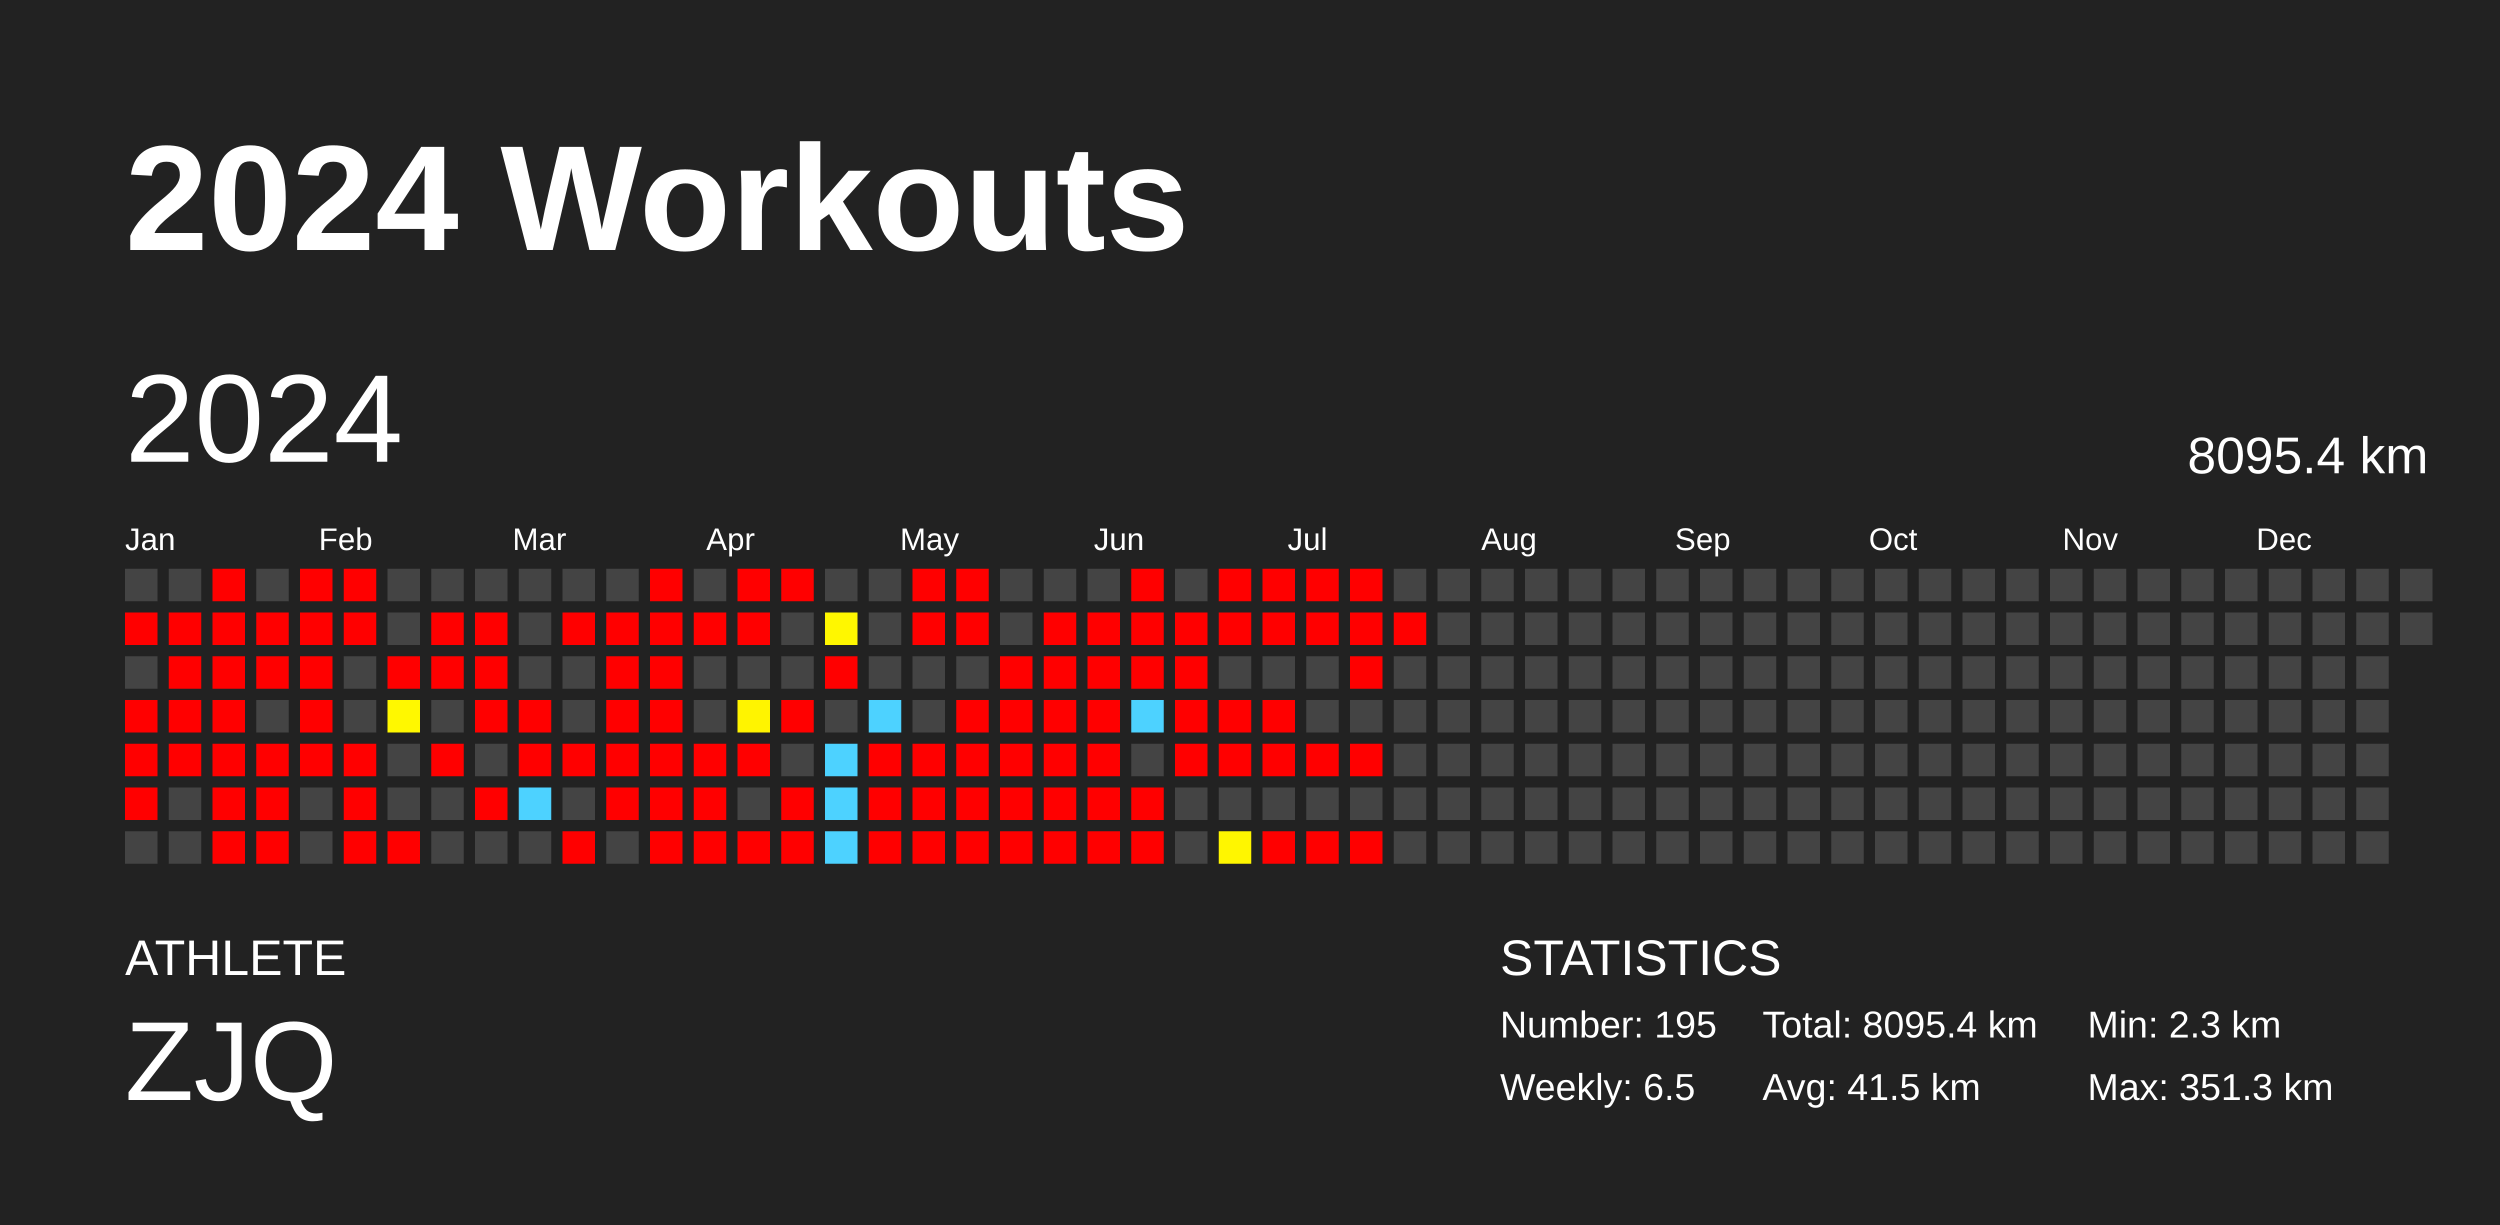
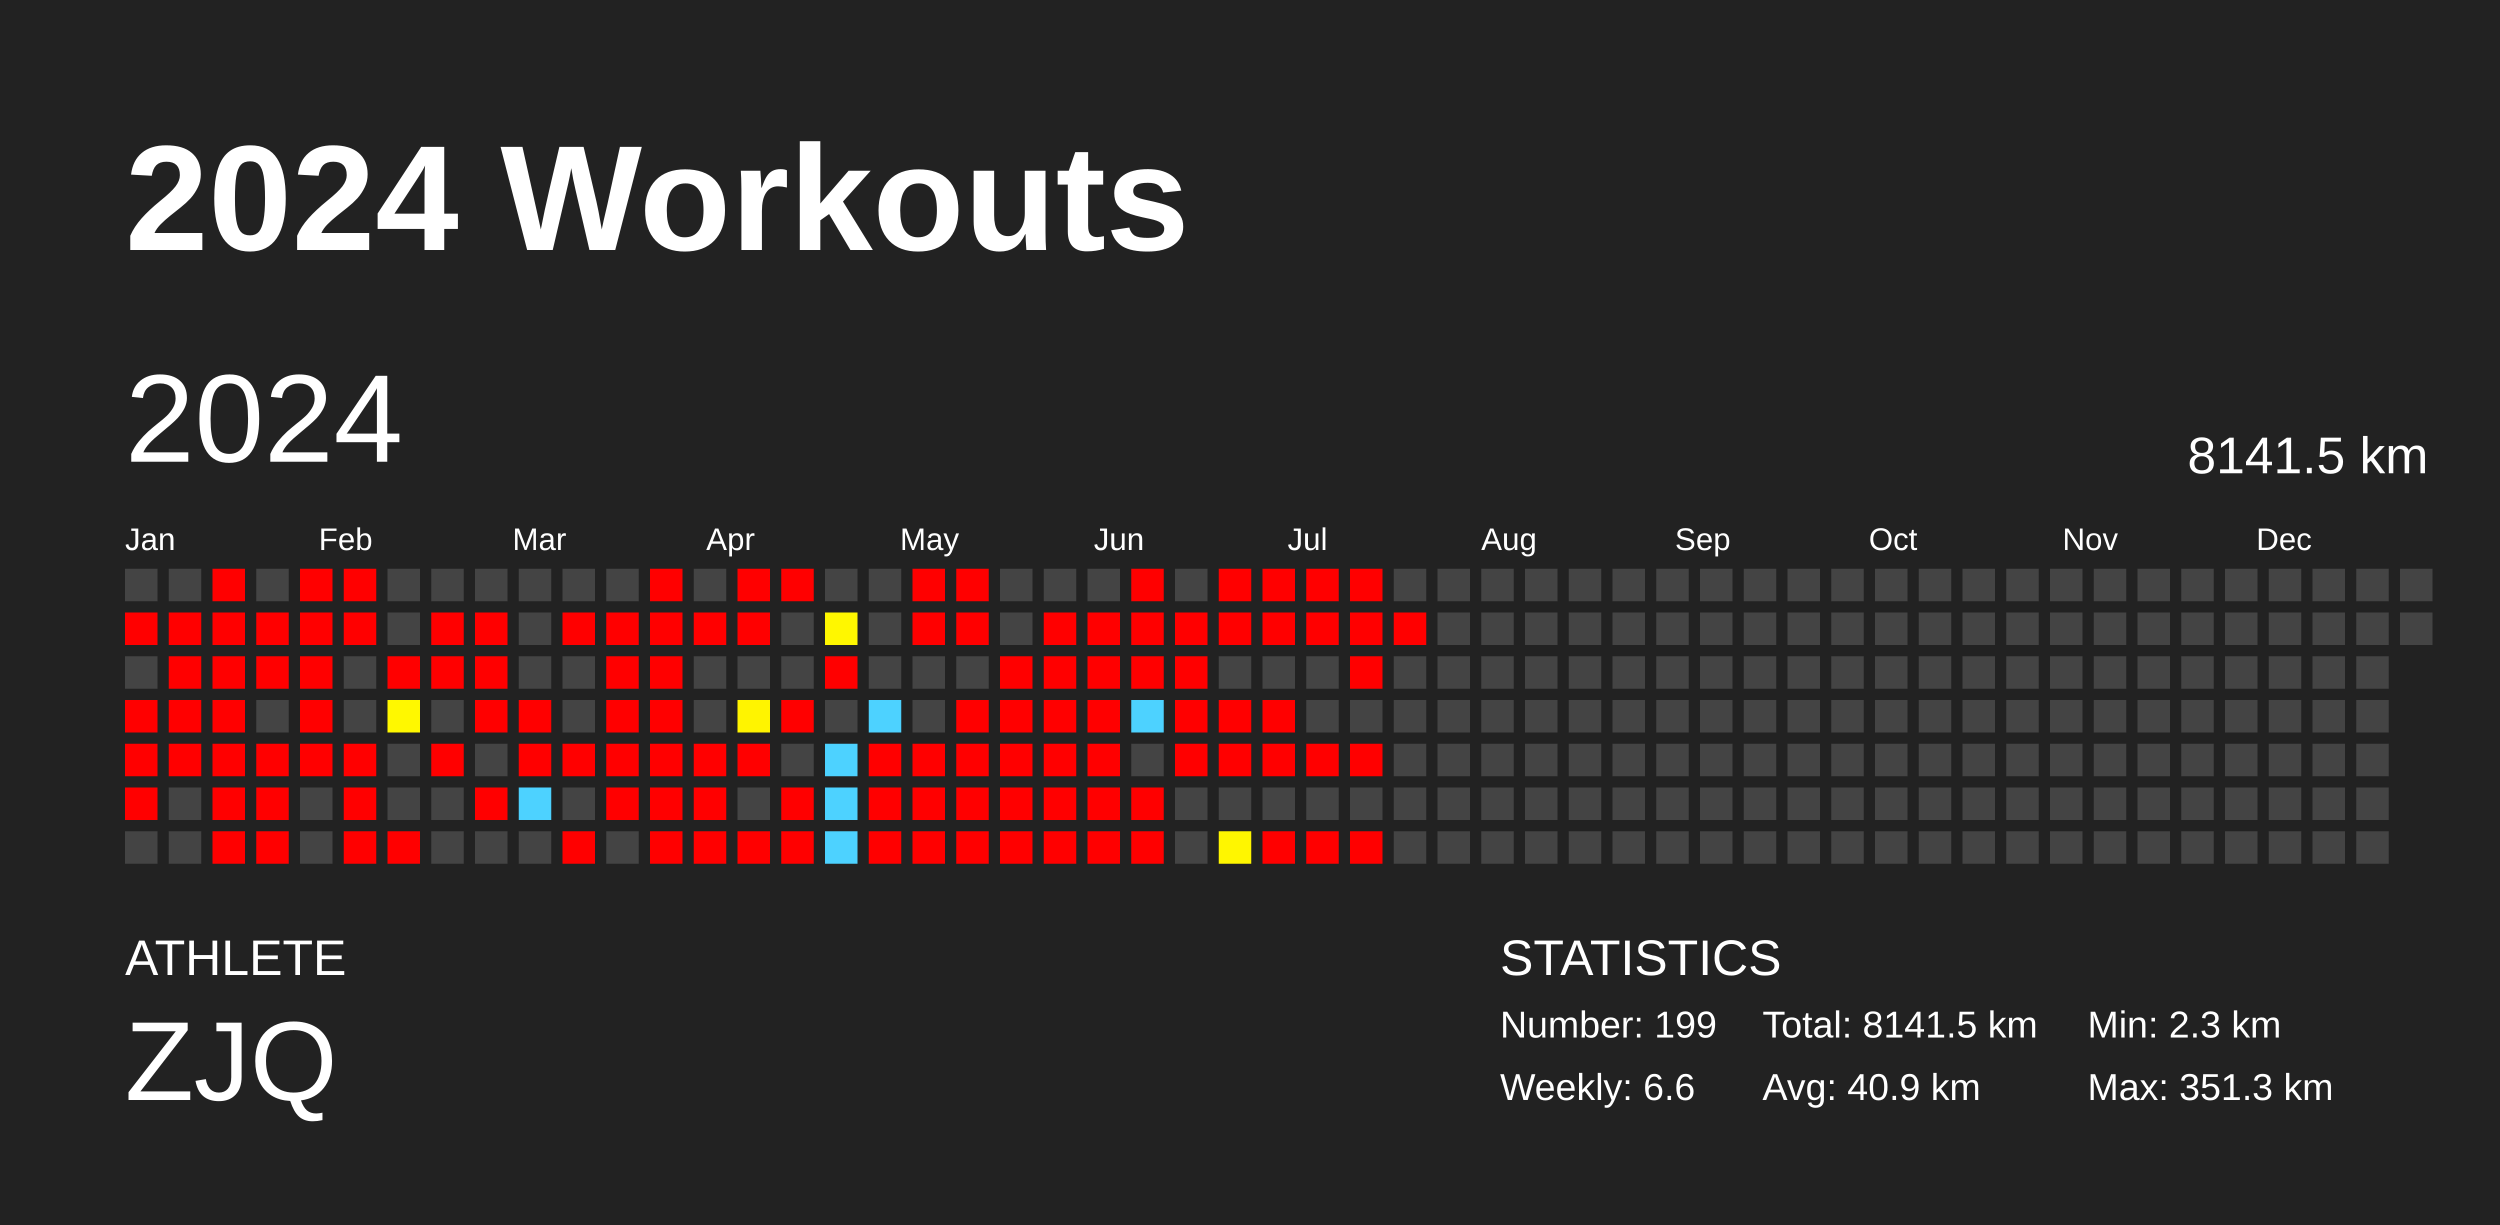
<svg xmlns="http://www.w3.org/2000/svg" baseProfile="full" height="98mm" version="1.1" viewBox="0,0,200,98" width="200mm">
  <defs />
  <rect fill="#222222" height="98" width="200" x="0" y="0" />
  <text fill="#FFFFFF" style="font-size:12px; font-family:Arial; font-weight:bold;" x="10" y="20">2024 Workouts</text>
  <text fill="#FFFFFF" style="font-size:4px; font-family:Arial" x="10" y="78">ATHLETE</text>
  <text fill="#FFFFFF" style="font-size:9px; font-family:Arial" x="10" y="88">ZJQ</text>
  <text fill="#FFFFFF" style="font-size:4px; font-family:Arial" x="120" y="78">STATISTICS</text>
-   <text fill="#FFFFFF" style="font-size:3px; font-family:Arial" x="120" y="83">Number: 195</text>
-   <text fill="#FFFFFF" style="font-size:3px; font-family:Arial" x="120" y="88">Weekly: 6.5</text>
-   <text fill="#FFFFFF" style="font-size:3px; font-family:Arial" x="141" y="83">Total: 8095.4 km</text>
-   <text fill="#FFFFFF" style="font-size:3px; font-family:Arial" x="141" y="88">Avg: 41.5 km</text>
+   <text fill="#FFFFFF" style="font-size:3px; font-family:Arial" x="120" y="83">Number: 199</text>
+   <text fill="#FFFFFF" style="font-size:3px; font-family:Arial" x="120" y="88">Weekly: 6.6</text>
+   <text fill="#FFFFFF" style="font-size:3px; font-family:Arial" x="141" y="83">Total: 8141.5 km</text>
+   <text fill="#FFFFFF" style="font-size:3px; font-family:Arial" x="141" y="88">Avg: 40.9 km</text>
  <text fill="#FFFFFF" style="font-size:3px; font-family:Arial" x="167" y="83">Min: 2.3 km</text>
  <text fill="#FFFFFF" style="font-size:3px; font-family:Arial" x="167" y="88">Max: 351.3 km</text>
  <text dominant-baseline="hanging" fill="#FFFFFF" style="font-size:10.0px; font-family:Arial;" x="10" y="30">2024</text>
-   <text dominant-baseline="hanging" fill="#FFFFFF" style="font-size:4.125px; font-family:Arial;" x="175" y="35">8095.4 km</text>
+   <text dominant-baseline="hanging" fill="#FFFFFF" style="font-size:4.125px; font-family:Arial;" x="175" y="35">8141.5 km</text>
  <text fill="#FFFFFF" style="font-size:2.5px; font-family:Arial" x="10.0" y="44">Jan</text>
  <text fill="#FFFFFF" style="font-size:2.5px; font-family:Arial" x="25.5" y="44">Feb</text>
  <text fill="#FFFFFF" style="font-size:2.5px; font-family:Arial" x="41.0" y="44">Mar</text>
  <text fill="#FFFFFF" style="font-size:2.5px; font-family:Arial" x="56.5" y="44">Apr</text>
  <text fill="#FFFFFF" style="font-size:2.5px; font-family:Arial" x="72.0" y="44">May</text>
  <text fill="#FFFFFF" style="font-size:2.5px; font-family:Arial" x="87.5" y="44">Jun</text>
  <text fill="#FFFFFF" style="font-size:2.5px; font-family:Arial" x="103.0" y="44">Jul</text>
  <text fill="#FFFFFF" style="font-size:2.5px; font-family:Arial" x="118.5" y="44">Aug</text>
  <text fill="#FFFFFF" style="font-size:2.5px; font-family:Arial" x="134.0" y="44">Sep</text>
  <text fill="#FFFFFF" style="font-size:2.5px; font-family:Arial" x="149.5" y="44">Oct</text>
  <text fill="#FFFFFF" style="font-size:2.5px; font-family:Arial" x="165.0" y="44">Nov</text>
  <text fill="#FFFFFF" style="font-size:2.5px; font-family:Arial" x="180.5" y="44">Dec</text>
  <rect fill="#444444" height="2.6" width="2.6" x="10.0" y="45.5" />
  <rect fill="red" height="2.6" width="2.6" x="10.0" y="49.0" />
  <rect fill="#444444" height="2.6" width="2.6" x="10.0" y="52.5" />
  <rect fill="red" height="2.6" width="2.6" x="10.0" y="56.0" />
  <rect fill="red" height="2.6" width="2.6" x="10.0" y="59.5" />
  <rect fill="red" height="2.6" width="2.6" x="10.0" y="63.0" />
  <rect fill="#444444" height="2.6" width="2.6" x="10.0" y="66.5" />
  <rect fill="#444444" height="2.6" width="2.6" x="13.5" y="45.5" />
  <rect fill="red" height="2.6" width="2.6" x="13.5" y="49.0" />
  <rect fill="red" height="2.6" width="2.6" x="13.5" y="52.5" />
  <rect fill="red" height="2.6" width="2.6" x="13.5" y="56.0" />
  <rect fill="red" height="2.6" width="2.6" x="13.5" y="59.5" />
  <rect fill="#444444" height="2.6" width="2.6" x="13.5" y="63.0" />
  <rect fill="#444444" height="2.6" width="2.6" x="13.5" y="66.5" />
  <rect fill="red" height="2.6" width="2.6" x="17.0" y="45.5" />
  <rect fill="red" height="2.6" width="2.6" x="17.0" y="49.0" />
  <rect fill="red" height="2.6" width="2.6" x="17.0" y="52.5" />
  <rect fill="red" height="2.6" width="2.6" x="17.0" y="56.0" />
  <rect fill="red" height="2.6" width="2.6" x="17.0" y="59.5" />
  <rect fill="red" height="2.6" width="2.6" x="17.0" y="63.0" />
  <rect fill="red" height="2.6" width="2.6" x="17.0" y="66.5" />
  <rect fill="#444444" height="2.6" width="2.6" x="20.5" y="45.5" />
  <rect fill="red" height="2.6" width="2.6" x="20.5" y="49.0" />
  <rect fill="red" height="2.6" width="2.6" x="20.5" y="52.5" />
  <rect fill="#444444" height="2.6" width="2.6" x="20.5" y="56.0" />
  <rect fill="red" height="2.6" width="2.6" x="20.5" y="59.5" />
  <rect fill="red" height="2.6" width="2.6" x="20.5" y="63.0" />
  <rect fill="red" height="2.6" width="2.6" x="20.5" y="66.5" />
  <rect fill="red" height="2.6" width="2.6" x="24.0" y="45.5" />
  <rect fill="red" height="2.6" width="2.6" x="24.0" y="49.0" />
  <rect fill="red" height="2.6" width="2.6" x="24.0" y="52.5" />
  <rect fill="red" height="2.6" width="2.6" x="24.0" y="56.0" />
  <rect fill="red" height="2.6" width="2.6" x="24.0" y="59.5" />
  <rect fill="#444444" height="2.6" width="2.6" x="24.0" y="63.0" />
  <rect fill="#444444" height="2.6" width="2.6" x="24.0" y="66.5" />
  <rect fill="red" height="2.6" width="2.6" x="27.5" y="45.5" />
  <rect fill="red" height="2.6" width="2.6" x="27.5" y="49.0" />
  <rect fill="#444444" height="2.6" width="2.6" x="27.5" y="52.5" />
  <rect fill="#444444" height="2.6" width="2.6" x="27.5" y="56.0" />
  <rect fill="red" height="2.6" width="2.6" x="27.5" y="59.5" />
  <rect fill="red" height="2.6" width="2.6" x="27.5" y="63.0" />
  <rect fill="red" height="2.6" width="2.6" x="27.5" y="66.5" />
  <rect fill="#444444" height="2.6" width="2.6" x="31.0" y="45.5" />
  <rect fill="#444444" height="2.6" width="2.6" x="31.0" y="49.0" />
  <rect fill="red" height="2.6" width="2.6" x="31.0" y="52.5" />
  <rect fill="#fff800" height="2.6" width="2.6" x="31.0" y="56.0" />
  <rect fill="#444444" height="2.6" width="2.6" x="31.0" y="59.5" />
  <rect fill="#444444" height="2.6" width="2.6" x="31.0" y="63.0" />
  <rect fill="red" height="2.6" width="2.6" x="31.0" y="66.5" />
  <rect fill="#444444" height="2.6" width="2.6" x="34.5" y="45.5" />
  <rect fill="red" height="2.6" width="2.6" x="34.5" y="49.0" />
  <rect fill="red" height="2.6" width="2.6" x="34.5" y="52.5" />
  <rect fill="#444444" height="2.6" width="2.6" x="34.5" y="56.0" />
  <rect fill="red" height="2.6" width="2.6" x="34.5" y="59.5" />
  <rect fill="#444444" height="2.6" width="2.6" x="34.5" y="63.0" />
  <rect fill="#444444" height="2.6" width="2.6" x="34.5" y="66.5" />
  <rect fill="#444444" height="2.6" width="2.6" x="38.0" y="45.5" />
  <rect fill="red" height="2.6" width="2.6" x="38.0" y="49.0" />
  <rect fill="red" height="2.6" width="2.6" x="38.0" y="52.5" />
  <rect fill="red" height="2.6" width="2.6" x="38.0" y="56.0" />
  <rect fill="#444444" height="2.6" width="2.6" x="38.0" y="59.5" />
  <rect fill="red" height="2.6" width="2.6" x="38.0" y="63.0" />
  <rect fill="#444444" height="2.6" width="2.6" x="38.0" y="66.5" />
  <rect fill="#444444" height="2.6" width="2.6" x="41.5" y="45.5" />
  <rect fill="#444444" height="2.6" width="2.6" x="41.5" y="49.0" />
  <rect fill="#444444" height="2.6" width="2.6" x="41.5" y="52.5" />
  <rect fill="red" height="2.6" width="2.6" x="41.5" y="56.0" />
  <rect fill="red" height="2.6" width="2.6" x="41.5" y="59.5" />
  <rect fill="#4dd2ff" height="2.6" width="2.6" x="41.5" y="63.0" />
  <rect fill="#444444" height="2.6" width="2.6" x="41.5" y="66.5" />
  <rect fill="#444444" height="2.6" width="2.6" x="45.0" y="45.5" />
  <rect fill="red" height="2.6" width="2.6" x="45.0" y="49.0" />
  <rect fill="#444444" height="2.6" width="2.6" x="45.0" y="52.5" />
  <rect fill="#444444" height="2.6" width="2.6" x="45.0" y="56.0" />
  <rect fill="red" height="2.6" width="2.6" x="45.0" y="59.5" />
  <rect fill="#444444" height="2.6" width="2.6" x="45.0" y="63.0" />
  <rect fill="red" height="2.6" width="2.6" x="45.0" y="66.5" />
  <rect fill="#444444" height="2.6" width="2.6" x="48.5" y="45.5" />
  <rect fill="red" height="2.6" width="2.6" x="48.5" y="49.0" />
  <rect fill="red" height="2.6" width="2.6" x="48.5" y="52.5" />
  <rect fill="red" height="2.6" width="2.6" x="48.5" y="56.0" />
  <rect fill="red" height="2.6" width="2.6" x="48.5" y="59.5" />
  <rect fill="red" height="2.6" width="2.6" x="48.5" y="63.0" />
  <rect fill="#444444" height="2.6" width="2.6" x="48.5" y="66.5" />
  <rect fill="red" height="2.6" width="2.6" x="52.0" y="45.5" />
  <rect fill="red" height="2.6" width="2.6" x="52.0" y="49.0" />
  <rect fill="red" height="2.6" width="2.6" x="52.0" y="52.5" />
  <rect fill="red" height="2.6" width="2.6" x="52.0" y="56.0" />
  <rect fill="red" height="2.6" width="2.6" x="52.0" y="59.5" />
  <rect fill="red" height="2.6" width="2.6" x="52.0" y="63.0" />
  <rect fill="red" height="2.6" width="2.6" x="52.0" y="66.5" />
  <rect fill="#444444" height="2.6" width="2.6" x="55.5" y="45.5" />
  <rect fill="red" height="2.6" width="2.6" x="55.5" y="49.0" />
  <rect fill="#444444" height="2.6" width="2.6" x="55.5" y="52.5" />
  <rect fill="#444444" height="2.6" width="2.6" x="55.5" y="56.0" />
  <rect fill="red" height="2.6" width="2.6" x="55.5" y="59.5" />
  <rect fill="red" height="2.6" width="2.6" x="55.5" y="63.0" />
  <rect fill="red" height="2.6" width="2.6" x="55.5" y="66.5" />
  <rect fill="red" height="2.6" width="2.6" x="59.0" y="45.5" />
  <rect fill="red" height="2.6" width="2.6" x="59.0" y="49.0" />
  <rect fill="#444444" height="2.6" width="2.6" x="59.0" y="52.5" />
  <rect fill="#fff400" height="2.6" width="2.6" x="59.0" y="56.0" />
  <rect fill="red" height="2.6" width="2.6" x="59.0" y="59.5" />
  <rect fill="#444444" height="2.6" width="2.6" x="59.0" y="63.0" />
  <rect fill="red" height="2.6" width="2.6" x="59.0" y="66.5" />
  <rect fill="red" height="2.6" width="2.6" x="62.5" y="45.5" />
  <rect fill="#444444" height="2.6" width="2.6" x="62.5" y="49.0" />
  <rect fill="#444444" height="2.6" width="2.6" x="62.5" y="52.5" />
  <rect fill="red" height="2.6" width="2.6" x="62.5" y="56.0" />
  <rect fill="#444444" height="2.6" width="2.6" x="62.5" y="59.5" />
  <rect fill="red" height="2.6" width="2.6" x="62.5" y="63.0" />
  <rect fill="red" height="2.6" width="2.6" x="62.5" y="66.5" />
  <rect fill="#444444" height="2.6" width="2.6" x="66.0" y="45.5" />
  <rect fill="#fff700" height="2.6" width="2.6" x="66.0" y="49.0" />
  <rect fill="red" height="2.6" width="2.6" x="66.0" y="52.5" />
  <rect fill="#444444" height="2.6" width="2.6" x="66.0" y="56.0" />
  <rect fill="#4dd2ff" height="2.6" width="2.6" x="66.0" y="59.5" />
  <rect fill="#4dd2ff" height="2.6" width="2.6" x="66.0" y="63.0" />
  <rect fill="#4dd2ff" height="2.6" width="2.6" x="66.0" y="66.5" />
  <rect fill="#444444" height="2.6" width="2.6" x="69.5" y="45.5" />
  <rect fill="#444444" height="2.6" width="2.6" x="69.5" y="49.0" />
  <rect fill="#444444" height="2.6" width="2.6" x="69.5" y="52.5" />
  <rect fill="#4dd2ff" height="2.6" width="2.6" x="69.5" y="56.0" />
  <rect fill="red" height="2.6" width="2.6" x="69.5" y="59.5" />
  <rect fill="red" height="2.6" width="2.6" x="69.5" y="63.0" />
  <rect fill="red" height="2.6" width="2.6" x="69.5" y="66.5" />
  <rect fill="red" height="2.6" width="2.6" x="73.0" y="45.5" />
  <rect fill="red" height="2.6" width="2.6" x="73.0" y="49.0" />
  <rect fill="#444444" height="2.6" width="2.6" x="73.0" y="52.5" />
  <rect fill="#444444" height="2.6" width="2.6" x="73.0" y="56.0" />
  <rect fill="red" height="2.6" width="2.6" x="73.0" y="59.5" />
  <rect fill="red" height="2.6" width="2.6" x="73.0" y="63.0" />
  <rect fill="red" height="2.6" width="2.6" x="73.0" y="66.5" />
  <rect fill="red" height="2.6" width="2.6" x="76.5" y="45.5" />
  <rect fill="red" height="2.6" width="2.6" x="76.5" y="49.0" />
  <rect fill="#444444" height="2.6" width="2.6" x="76.5" y="52.5" />
  <rect fill="red" height="2.6" width="2.6" x="76.5" y="56.0" />
  <rect fill="red" height="2.6" width="2.6" x="76.5" y="59.5" />
  <rect fill="red" height="2.6" width="2.6" x="76.5" y="63.0" />
  <rect fill="red" height="2.6" width="2.6" x="76.5" y="66.5" />
  <rect fill="#444444" height="2.6" width="2.6" x="80.0" y="45.5" />
  <rect fill="#444444" height="2.6" width="2.6" x="80.0" y="49.0" />
  <rect fill="red" height="2.6" width="2.6" x="80.0" y="52.5" />
  <rect fill="red" height="2.6" width="2.6" x="80.0" y="56.0" />
  <rect fill="red" height="2.6" width="2.6" x="80.0" y="59.5" />
  <rect fill="red" height="2.6" width="2.6" x="80.0" y="63.0" />
  <rect fill="red" height="2.6" width="2.6" x="80.0" y="66.5" />
  <rect fill="#444444" height="2.6" width="2.6" x="83.5" y="45.5" />
  <rect fill="red" height="2.6" width="2.6" x="83.5" y="49.0" />
  <rect fill="red" height="2.6" width="2.6" x="83.5" y="52.5" />
  <rect fill="red" height="2.6" width="2.6" x="83.5" y="56.0" />
  <rect fill="red" height="2.6" width="2.6" x="83.5" y="59.5" />
  <rect fill="red" height="2.6" width="2.6" x="83.5" y="63.0" />
  <rect fill="red" height="2.6" width="2.6" x="83.5" y="66.5" />
  <rect fill="#444444" height="2.6" width="2.6" x="87.0" y="45.5" />
  <rect fill="red" height="2.6" width="2.6" x="87.0" y="49.0" />
  <rect fill="red" height="2.6" width="2.6" x="87.0" y="52.5" />
  <rect fill="red" height="2.6" width="2.6" x="87.0" y="56.0" />
  <rect fill="red" height="2.6" width="2.6" x="87.0" y="59.5" />
  <rect fill="red" height="2.6" width="2.6" x="87.0" y="63.0" />
  <rect fill="red" height="2.6" width="2.6" x="87.0" y="66.5" />
  <rect fill="red" height="2.6" width="2.6" x="90.5" y="45.5" />
  <rect fill="red" height="2.6" width="2.6" x="90.5" y="49.0" />
  <rect fill="red" height="2.6" width="2.6" x="90.5" y="52.5" />
  <rect fill="#4dd2ff" height="2.6" width="2.6" x="90.5" y="56.0" />
  <rect fill="#444444" height="2.6" width="2.6" x="90.5" y="59.5" />
  <rect fill="red" height="2.6" width="2.6" x="90.5" y="63.0" />
  <rect fill="red" height="2.6" width="2.6" x="90.5" y="66.5" />
  <rect fill="#444444" height="2.6" width="2.6" x="94.0" y="45.5" />
  <rect fill="red" height="2.6" width="2.6" x="94.0" y="49.0" />
  <rect fill="red" height="2.6" width="2.6" x="94.0" y="52.5" />
  <rect fill="red" height="2.6" width="2.6" x="94.0" y="56.0" />
  <rect fill="red" height="2.6" width="2.6" x="94.0" y="59.5" />
  <rect fill="#444444" height="2.6" width="2.6" x="94.0" y="63.0" />
  <rect fill="#444444" height="2.6" width="2.6" x="94.0" y="66.5" />
  <rect fill="red" height="2.6" width="2.6" x="97.5" y="45.5" />
  <rect fill="red" height="2.6" width="2.6" x="97.5" y="49.0" />
  <rect fill="#444444" height="2.6" width="2.6" x="97.5" y="52.5" />
  <rect fill="red" height="2.6" width="2.6" x="97.5" y="56.0" />
  <rect fill="red" height="2.6" width="2.6" x="97.5" y="59.5" />
  <rect fill="#444444" height="2.6" width="2.6" x="97.5" y="63.0" />
  <rect fill="#fff600" height="2.6" width="2.6" x="97.5" y="66.5" />
  <rect fill="red" height="2.6" width="2.6" x="101.0" y="45.5" />
  <rect fill="red" height="2.6" width="2.6" x="101.0" y="49.0" />
  <rect fill="#444444" height="2.6" width="2.6" x="101.0" y="52.5" />
  <rect fill="red" height="2.6" width="2.6" x="101.0" y="56.0" />
  <rect fill="red" height="2.6" width="2.6" x="101.0" y="59.5" />
  <rect fill="#444444" height="2.6" width="2.6" x="101.0" y="63.0" />
  <rect fill="red" height="2.6" width="2.6" x="101.0" y="66.5" />
  <rect fill="red" height="2.6" width="2.6" x="104.5" y="45.5" />
  <rect fill="red" height="2.6" width="2.6" x="104.5" y="49.0" />
  <rect fill="#444444" height="2.6" width="2.6" x="104.5" y="52.5" />
  <rect fill="#444444" height="2.6" width="2.6" x="104.5" y="56.0" />
  <rect fill="red" height="2.6" width="2.6" x="104.5" y="59.5" />
  <rect fill="#444444" height="2.6" width="2.6" x="104.5" y="63.0" />
  <rect fill="red" height="2.6" width="2.6" x="104.5" y="66.5" />
  <rect fill="red" height="2.6" width="2.6" x="108.0" y="45.5" />
  <rect fill="red" height="2.6" width="2.6" x="108.0" y="49.0" />
  <rect fill="red" height="2.6" width="2.6" x="108.0" y="52.5" />
  <rect fill="#444444" height="2.6" width="2.6" x="108.0" y="56.0" />
  <rect fill="red" height="2.6" width="2.6" x="108.0" y="59.5" />
  <rect fill="#444444" height="2.6" width="2.6" x="108.0" y="63.0" />
  <rect fill="red" height="2.6" width="2.6" x="108.0" y="66.5" />
  <rect fill="#444444" height="2.6" width="2.6" x="111.5" y="45.5" />
  <rect fill="red" height="2.6" width="2.6" x="111.5" y="49.0" />
  <rect fill="#444444" height="2.6" width="2.6" x="111.5" y="52.5" />
  <rect fill="#444444" height="2.6" width="2.6" x="111.5" y="56.0" />
  <rect fill="#444444" height="2.6" width="2.6" x="111.5" y="59.5" />
  <rect fill="#444444" height="2.6" width="2.6" x="111.5" y="63.0" />
  <rect fill="#444444" height="2.6" width="2.6" x="111.5" y="66.5" />
  <rect fill="#444444" height="2.6" width="2.6" x="115.0" y="45.5" />
  <rect fill="#444444" height="2.6" width="2.6" x="115.0" y="49.0" />
  <rect fill="#444444" height="2.6" width="2.6" x="115.0" y="52.5" />
  <rect fill="#444444" height="2.6" width="2.6" x="115.0" y="56.0" />
  <rect fill="#444444" height="2.6" width="2.6" x="115.0" y="59.5" />
  <rect fill="#444444" height="2.6" width="2.6" x="115.0" y="63.0" />
  <rect fill="#444444" height="2.6" width="2.6" x="115.0" y="66.5" />
  <rect fill="#444444" height="2.6" width="2.6" x="118.5" y="45.5" />
  <rect fill="#444444" height="2.6" width="2.6" x="118.5" y="49.0" />
  <rect fill="#444444" height="2.6" width="2.6" x="118.5" y="52.5" />
  <rect fill="#444444" height="2.6" width="2.6" x="118.5" y="56.0" />
  <rect fill="#444444" height="2.6" width="2.6" x="118.5" y="59.5" />
  <rect fill="#444444" height="2.6" width="2.6" x="118.5" y="63.0" />
  <rect fill="#444444" height="2.6" width="2.6" x="118.5" y="66.5" />
  <rect fill="#444444" height="2.6" width="2.6" x="122.0" y="45.5" />
  <rect fill="#444444" height="2.6" width="2.6" x="122.0" y="49.0" />
  <rect fill="#444444" height="2.6" width="2.6" x="122.0" y="52.5" />
  <rect fill="#444444" height="2.6" width="2.6" x="122.0" y="56.0" />
  <rect fill="#444444" height="2.6" width="2.6" x="122.0" y="59.5" />
  <rect fill="#444444" height="2.6" width="2.6" x="122.0" y="63.0" />
  <rect fill="#444444" height="2.6" width="2.6" x="122.0" y="66.5" />
  <rect fill="#444444" height="2.6" width="2.6" x="125.5" y="45.5" />
  <rect fill="#444444" height="2.6" width="2.6" x="125.5" y="49.0" />
  <rect fill="#444444" height="2.6" width="2.6" x="125.5" y="52.5" />
  <rect fill="#444444" height="2.6" width="2.6" x="125.5" y="56.0" />
  <rect fill="#444444" height="2.6" width="2.6" x="125.5" y="59.5" />
  <rect fill="#444444" height="2.6" width="2.6" x="125.5" y="63.0" />
  <rect fill="#444444" height="2.6" width="2.6" x="125.5" y="66.5" />
  <rect fill="#444444" height="2.6" width="2.6" x="129.0" y="45.5" />
  <rect fill="#444444" height="2.6" width="2.6" x="129.0" y="49.0" />
  <rect fill="#444444" height="2.6" width="2.6" x="129.0" y="52.5" />
  <rect fill="#444444" height="2.6" width="2.6" x="129.0" y="56.0" />
  <rect fill="#444444" height="2.6" width="2.6" x="129.0" y="59.5" />
  <rect fill="#444444" height="2.6" width="2.6" x="129.0" y="63.0" />
  <rect fill="#444444" height="2.6" width="2.6" x="129.0" y="66.5" />
  <rect fill="#444444" height="2.6" width="2.6" x="132.5" y="45.5" />
  <rect fill="#444444" height="2.6" width="2.6" x="132.5" y="49.0" />
  <rect fill="#444444" height="2.6" width="2.6" x="132.5" y="52.5" />
  <rect fill="#444444" height="2.6" width="2.6" x="132.5" y="56.0" />
  <rect fill="#444444" height="2.6" width="2.6" x="132.5" y="59.5" />
  <rect fill="#444444" height="2.6" width="2.6" x="132.5" y="63.0" />
  <rect fill="#444444" height="2.6" width="2.6" x="132.5" y="66.5" />
  <rect fill="#444444" height="2.6" width="2.6" x="136.0" y="45.5" />
  <rect fill="#444444" height="2.6" width="2.6" x="136.0" y="49.0" />
  <rect fill="#444444" height="2.6" width="2.6" x="136.0" y="52.5" />
  <rect fill="#444444" height="2.6" width="2.6" x="136.0" y="56.0" />
  <rect fill="#444444" height="2.6" width="2.6" x="136.0" y="59.5" />
  <rect fill="#444444" height="2.6" width="2.6" x="136.0" y="63.0" />
  <rect fill="#444444" height="2.6" width="2.6" x="136.0" y="66.5" />
  <rect fill="#444444" height="2.6" width="2.6" x="139.5" y="45.5" />
  <rect fill="#444444" height="2.6" width="2.6" x="139.5" y="49.0" />
  <rect fill="#444444" height="2.6" width="2.6" x="139.5" y="52.5" />
  <rect fill="#444444" height="2.6" width="2.6" x="139.5" y="56.0" />
  <rect fill="#444444" height="2.6" width="2.6" x="139.5" y="59.5" />
  <rect fill="#444444" height="2.6" width="2.6" x="139.5" y="63.0" />
  <rect fill="#444444" height="2.6" width="2.6" x="139.5" y="66.5" />
  <rect fill="#444444" height="2.6" width="2.6" x="143.0" y="45.5" />
  <rect fill="#444444" height="2.6" width="2.6" x="143.0" y="49.0" />
  <rect fill="#444444" height="2.6" width="2.6" x="143.0" y="52.5" />
  <rect fill="#444444" height="2.6" width="2.6" x="143.0" y="56.0" />
  <rect fill="#444444" height="2.6" width="2.6" x="143.0" y="59.5" />
  <rect fill="#444444" height="2.6" width="2.6" x="143.0" y="63.0" />
  <rect fill="#444444" height="2.6" width="2.6" x="143.0" y="66.5" />
  <rect fill="#444444" height="2.6" width="2.6" x="146.5" y="45.5" />
  <rect fill="#444444" height="2.6" width="2.6" x="146.5" y="49.0" />
  <rect fill="#444444" height="2.6" width="2.6" x="146.5" y="52.5" />
  <rect fill="#444444" height="2.6" width="2.6" x="146.5" y="56.0" />
  <rect fill="#444444" height="2.6" width="2.6" x="146.5" y="59.5" />
  <rect fill="#444444" height="2.6" width="2.6" x="146.5" y="63.0" />
  <rect fill="#444444" height="2.6" width="2.6" x="146.5" y="66.5" />
  <rect fill="#444444" height="2.6" width="2.6" x="150.0" y="45.5" />
  <rect fill="#444444" height="2.6" width="2.6" x="150.0" y="49.0" />
  <rect fill="#444444" height="2.6" width="2.6" x="150.0" y="52.5" />
  <rect fill="#444444" height="2.6" width="2.6" x="150.0" y="56.0" />
  <rect fill="#444444" height="2.6" width="2.6" x="150.0" y="59.5" />
  <rect fill="#444444" height="2.6" width="2.6" x="150.0" y="63.0" />
  <rect fill="#444444" height="2.6" width="2.6" x="150.0" y="66.5" />
  <rect fill="#444444" height="2.6" width="2.6" x="153.5" y="45.5" />
  <rect fill="#444444" height="2.6" width="2.6" x="153.5" y="49.0" />
  <rect fill="#444444" height="2.6" width="2.6" x="153.5" y="52.5" />
  <rect fill="#444444" height="2.6" width="2.6" x="153.5" y="56.0" />
  <rect fill="#444444" height="2.6" width="2.6" x="153.5" y="59.5" />
  <rect fill="#444444" height="2.6" width="2.6" x="153.5" y="63.0" />
  <rect fill="#444444" height="2.6" width="2.6" x="153.5" y="66.5" />
  <rect fill="#444444" height="2.6" width="2.6" x="157.0" y="45.5" />
  <rect fill="#444444" height="2.6" width="2.6" x="157.0" y="49.0" />
  <rect fill="#444444" height="2.6" width="2.6" x="157.0" y="52.5" />
  <rect fill="#444444" height="2.6" width="2.6" x="157.0" y="56.0" />
  <rect fill="#444444" height="2.6" width="2.6" x="157.0" y="59.5" />
  <rect fill="#444444" height="2.6" width="2.6" x="157.0" y="63.0" />
  <rect fill="#444444" height="2.6" width="2.6" x="157.0" y="66.5" />
  <rect fill="#444444" height="2.6" width="2.6" x="160.5" y="45.5" />
  <rect fill="#444444" height="2.6" width="2.6" x="160.5" y="49.0" />
  <rect fill="#444444" height="2.6" width="2.6" x="160.5" y="52.5" />
  <rect fill="#444444" height="2.6" width="2.6" x="160.5" y="56.0" />
  <rect fill="#444444" height="2.6" width="2.6" x="160.5" y="59.5" />
  <rect fill="#444444" height="2.6" width="2.6" x="160.5" y="63.0" />
  <rect fill="#444444" height="2.6" width="2.6" x="160.5" y="66.5" />
  <rect fill="#444444" height="2.6" width="2.6" x="164.0" y="45.5" />
  <rect fill="#444444" height="2.6" width="2.6" x="164.0" y="49.0" />
  <rect fill="#444444" height="2.6" width="2.6" x="164.0" y="52.5" />
  <rect fill="#444444" height="2.6" width="2.6" x="164.0" y="56.0" />
  <rect fill="#444444" height="2.6" width="2.6" x="164.0" y="59.5" />
  <rect fill="#444444" height="2.6" width="2.6" x="164.0" y="63.0" />
  <rect fill="#444444" height="2.6" width="2.6" x="164.0" y="66.5" />
  <rect fill="#444444" height="2.6" width="2.6" x="167.5" y="45.5" />
  <rect fill="#444444" height="2.6" width="2.6" x="167.5" y="49.0" />
  <rect fill="#444444" height="2.6" width="2.6" x="167.5" y="52.5" />
  <rect fill="#444444" height="2.6" width="2.6" x="167.5" y="56.0" />
  <rect fill="#444444" height="2.6" width="2.6" x="167.5" y="59.5" />
  <rect fill="#444444" height="2.6" width="2.6" x="167.5" y="63.0" />
  <rect fill="#444444" height="2.6" width="2.6" x="167.5" y="66.5" />
  <rect fill="#444444" height="2.6" width="2.6" x="171.0" y="45.5" />
  <rect fill="#444444" height="2.6" width="2.6" x="171.0" y="49.0" />
  <rect fill="#444444" height="2.6" width="2.6" x="171.0" y="52.5" />
  <rect fill="#444444" height="2.6" width="2.6" x="171.0" y="56.0" />
  <rect fill="#444444" height="2.6" width="2.6" x="171.0" y="59.5" />
  <rect fill="#444444" height="2.6" width="2.6" x="171.0" y="63.0" />
  <rect fill="#444444" height="2.6" width="2.6" x="171.0" y="66.5" />
  <rect fill="#444444" height="2.6" width="2.6" x="174.5" y="45.5" />
  <rect fill="#444444" height="2.6" width="2.6" x="174.5" y="49.0" />
  <rect fill="#444444" height="2.6" width="2.6" x="174.5" y="52.5" />
  <rect fill="#444444" height="2.6" width="2.6" x="174.5" y="56.0" />
  <rect fill="#444444" height="2.6" width="2.6" x="174.5" y="59.5" />
  <rect fill="#444444" height="2.6" width="2.6" x="174.5" y="63.0" />
  <rect fill="#444444" height="2.6" width="2.6" x="174.5" y="66.5" />
  <rect fill="#444444" height="2.6" width="2.6" x="178.0" y="45.5" />
  <rect fill="#444444" height="2.6" width="2.6" x="178.0" y="49.0" />
  <rect fill="#444444" height="2.6" width="2.6" x="178.0" y="52.5" />
  <rect fill="#444444" height="2.6" width="2.6" x="178.0" y="56.0" />
  <rect fill="#444444" height="2.6" width="2.6" x="178.0" y="59.5" />
  <rect fill="#444444" height="2.6" width="2.6" x="178.0" y="63.0" />
  <rect fill="#444444" height="2.6" width="2.6" x="178.0" y="66.5" />
  <rect fill="#444444" height="2.6" width="2.6" x="181.5" y="45.5" />
  <rect fill="#444444" height="2.6" width="2.6" x="181.5" y="49.0" />
  <rect fill="#444444" height="2.6" width="2.6" x="181.5" y="52.5" />
  <rect fill="#444444" height="2.6" width="2.6" x="181.5" y="56.0" />
  <rect fill="#444444" height="2.6" width="2.6" x="181.5" y="59.5" />
  <rect fill="#444444" height="2.6" width="2.6" x="181.5" y="63.0" />
  <rect fill="#444444" height="2.6" width="2.6" x="181.5" y="66.5" />
  <rect fill="#444444" height="2.6" width="2.6" x="185.0" y="45.5" />
  <rect fill="#444444" height="2.6" width="2.6" x="185.0" y="49.0" />
  <rect fill="#444444" height="2.6" width="2.6" x="185.0" y="52.5" />
  <rect fill="#444444" height="2.6" width="2.6" x="185.0" y="56.0" />
  <rect fill="#444444" height="2.6" width="2.6" x="185.0" y="59.5" />
  <rect fill="#444444" height="2.6" width="2.6" x="185.0" y="63.0" />
  <rect fill="#444444" height="2.6" width="2.6" x="185.0" y="66.5" />
  <rect fill="#444444" height="2.6" width="2.6" x="188.5" y="45.5" />
  <rect fill="#444444" height="2.6" width="2.6" x="188.5" y="49.0" />
  <rect fill="#444444" height="2.6" width="2.6" x="188.5" y="52.5" />
  <rect fill="#444444" height="2.6" width="2.6" x="188.5" y="56.0" />
  <rect fill="#444444" height="2.6" width="2.6" x="188.5" y="59.5" />
  <rect fill="#444444" height="2.6" width="2.6" x="188.5" y="63.0" />
  <rect fill="#444444" height="2.6" width="2.6" x="188.5" y="66.5" />
  <rect fill="#444444" height="2.6" width="2.6" x="192.0" y="45.5" />
  <rect fill="#444444" height="2.6" width="2.6" x="192.0" y="49.0" />
</svg>
